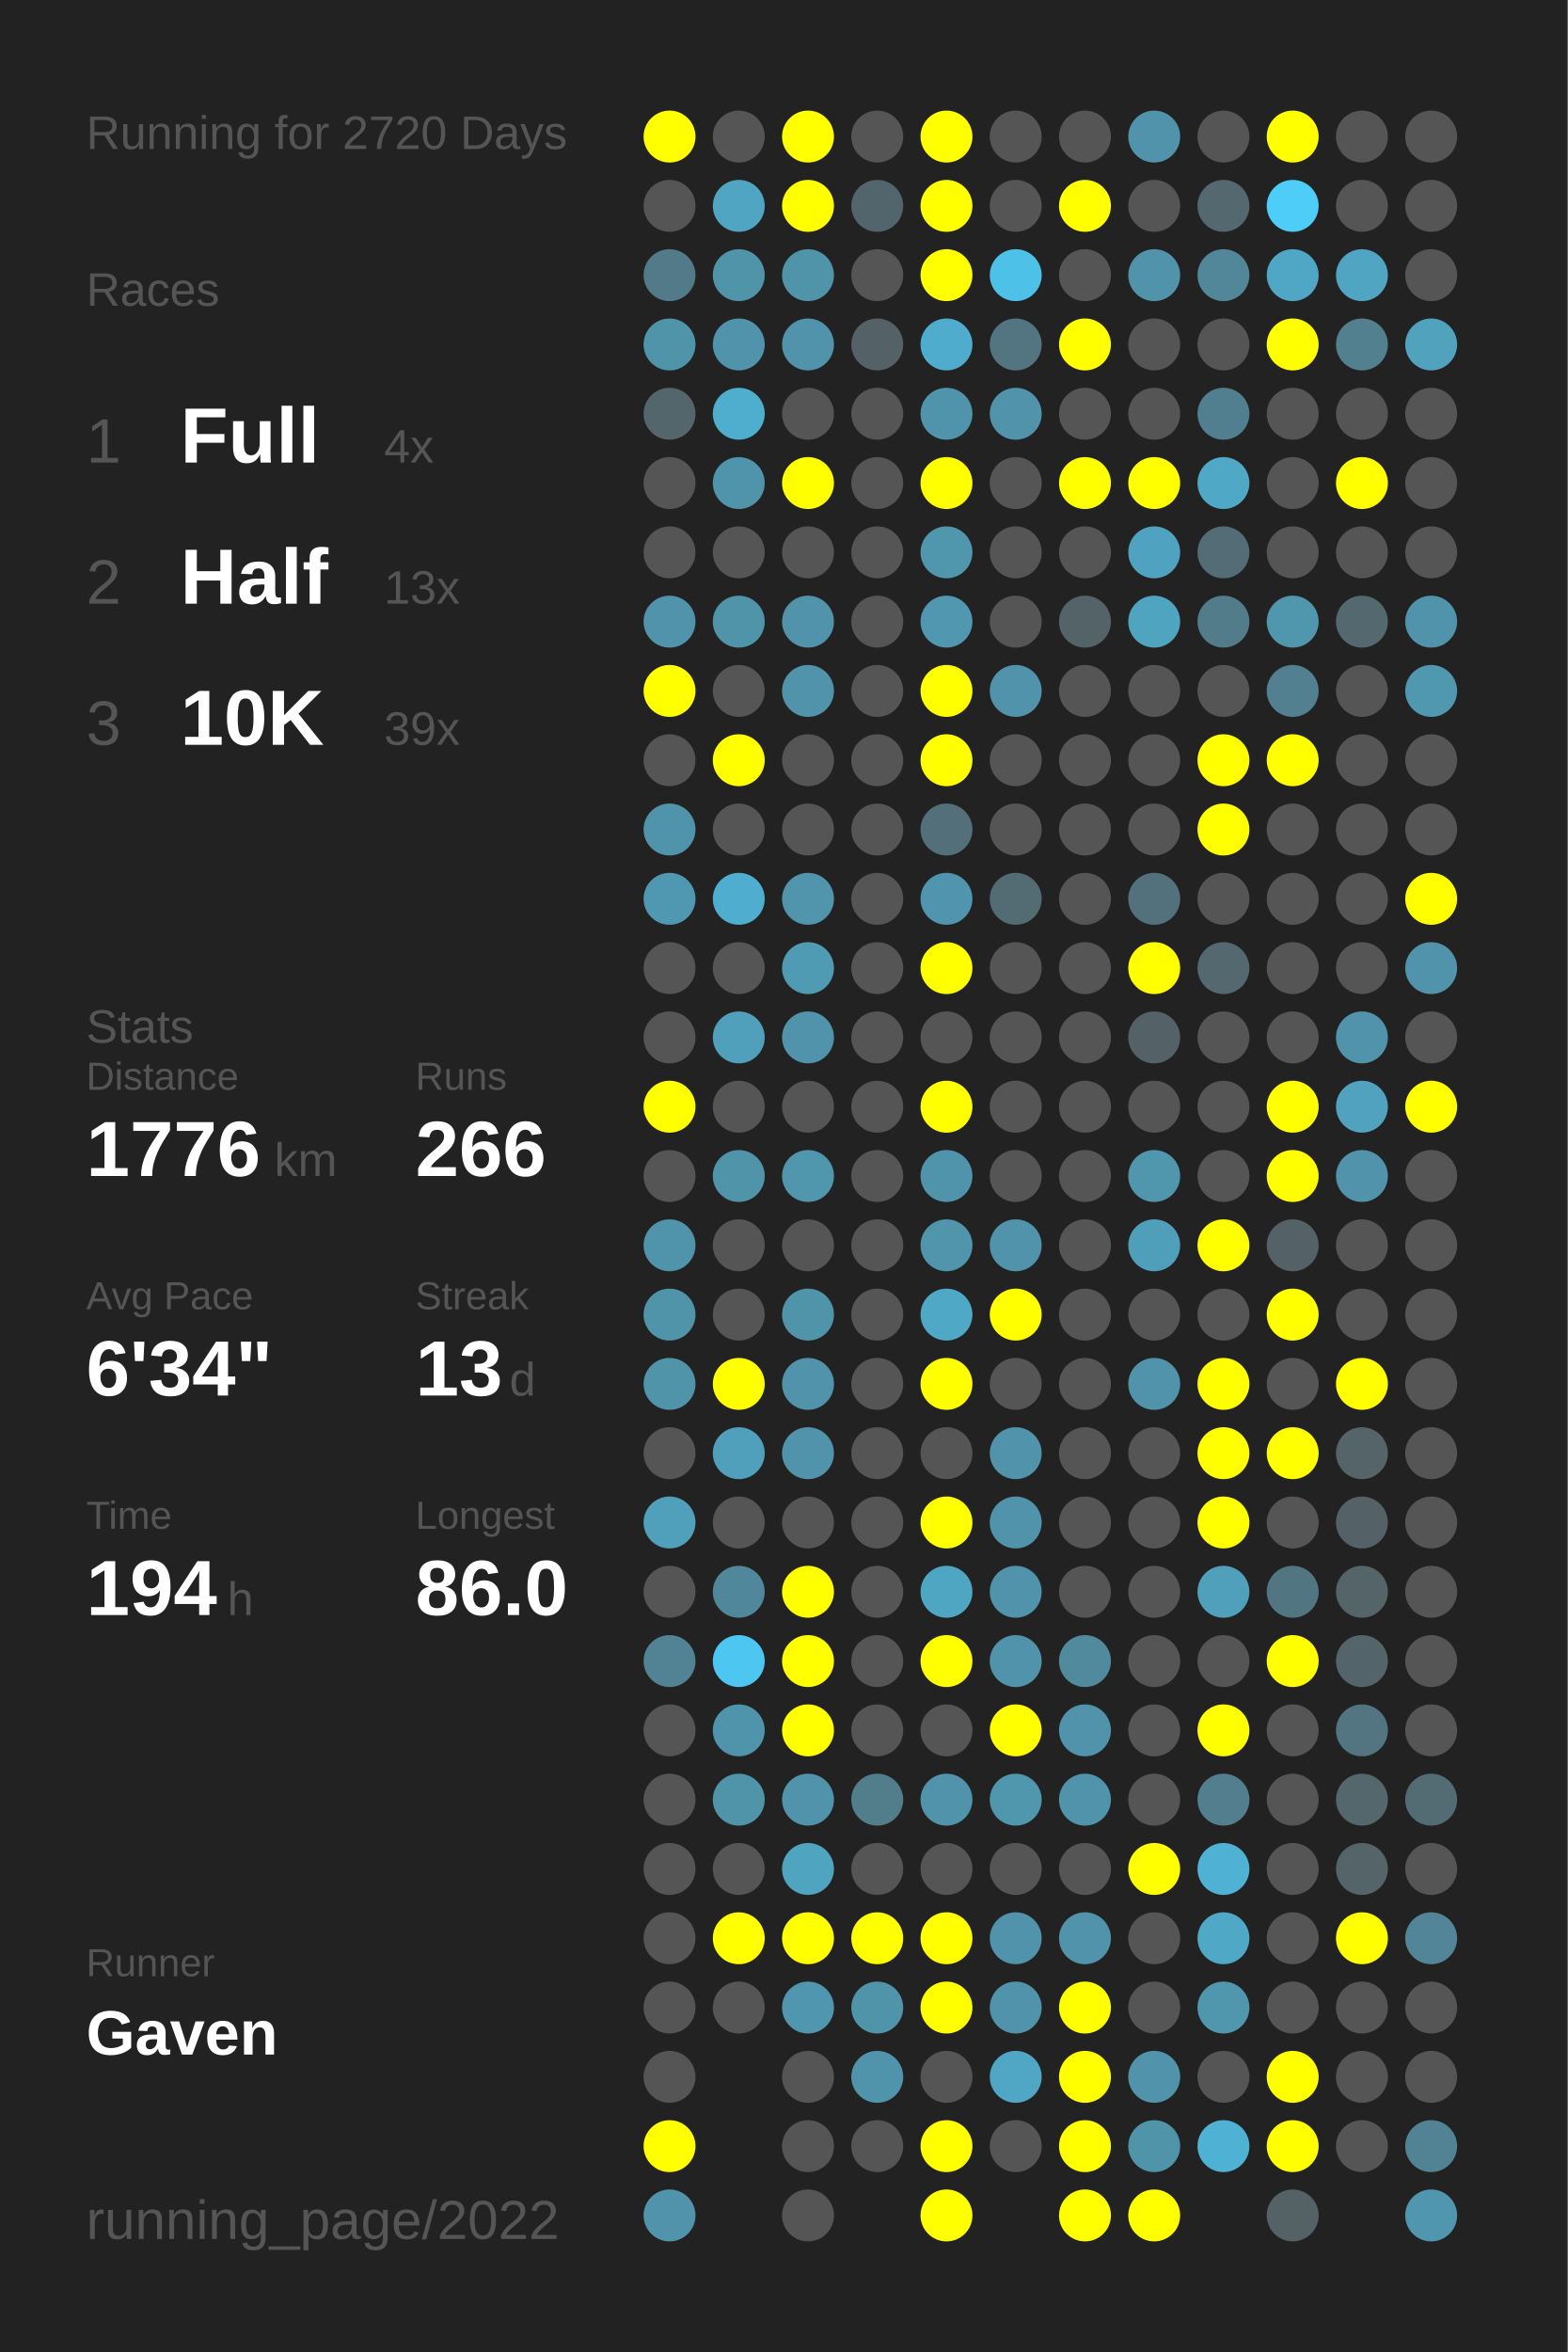
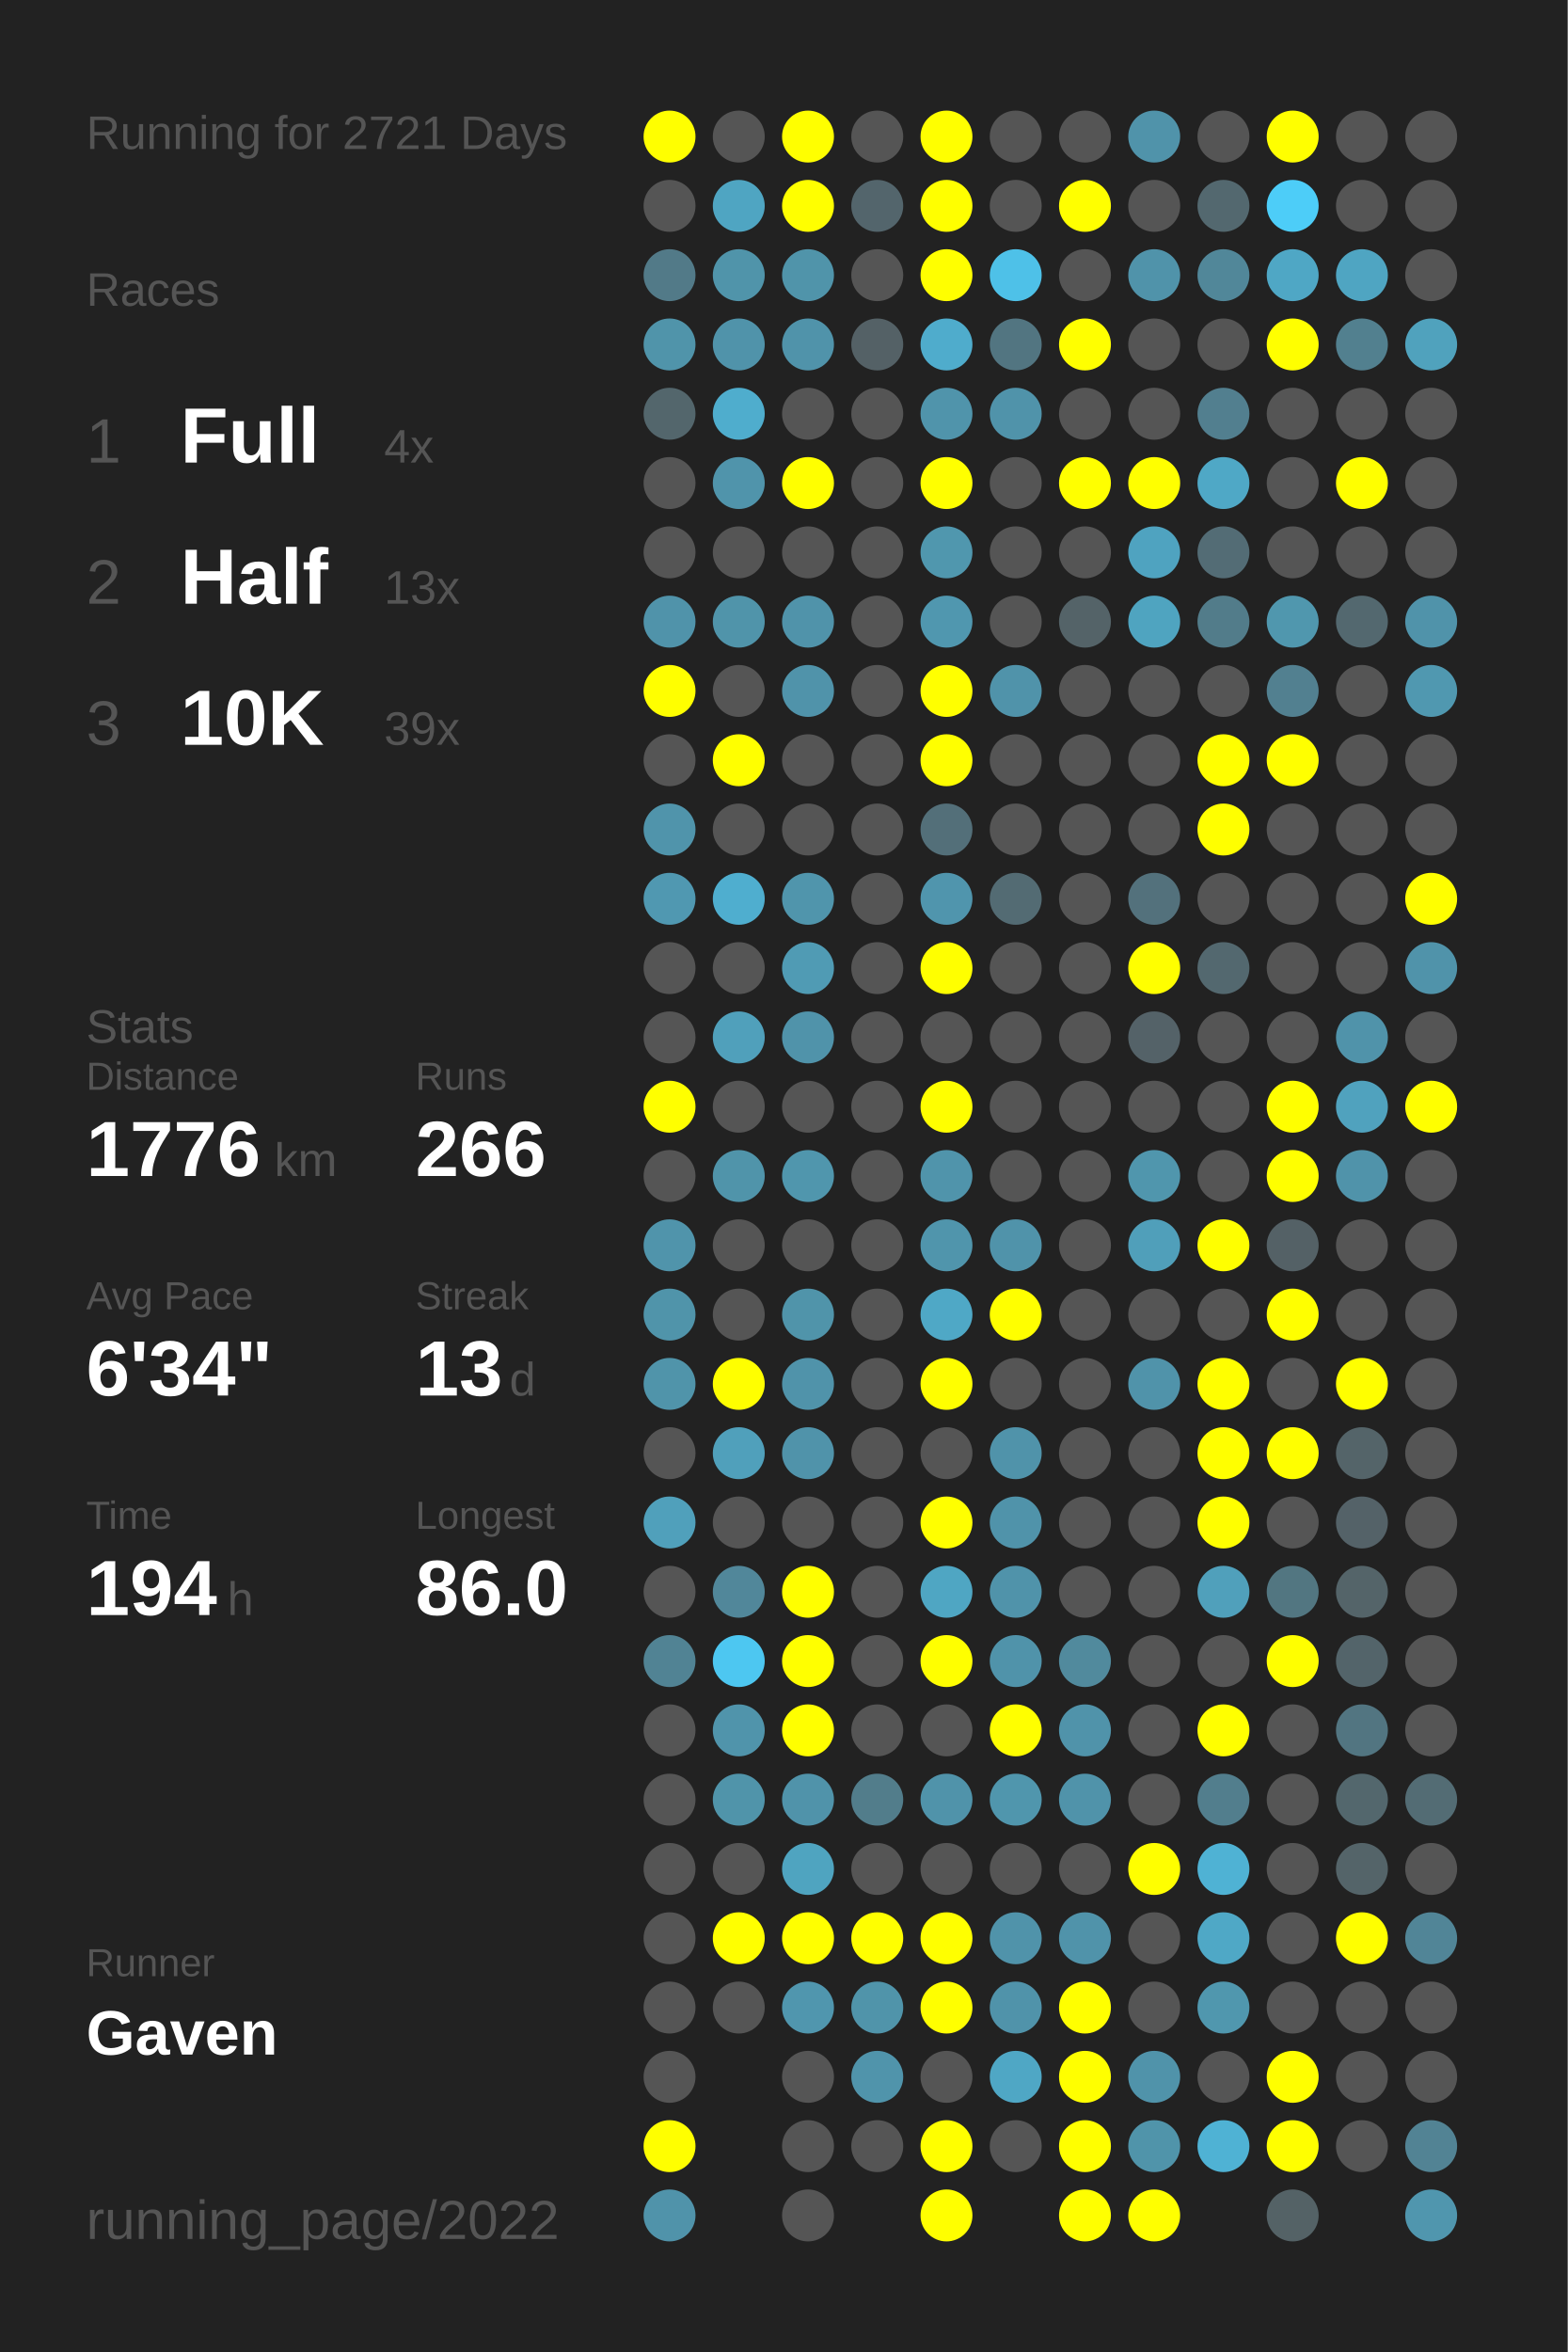
<svg xmlns="http://www.w3.org/2000/svg" baseProfile="full" height="300mm" version="1.1" viewBox="0,0,200,300" width="200mm">
  <defs />
  <rect fill="#222222" height="300" width="200" x="0" y="0" />
-   <text fill="#555555" style="font-size:6px; font-family:Arial;" x="11" y="19">Running for 2720 Days</text>
+   <text fill="#555555" style="font-size:6px; font-family:Arial;" x="11" y="19">Running for 2721 Days</text>
  <text fill="#555555" style="font-size:6px; font-family:Arial;" x="11" y="39">Races</text>
  <text fill="#555555" style="font-size:8px; font-family:Arial;" x="11" y="59">1</text>
  <text fill="#FFFFFF" style="font-size:10px; font-family:Arial; font-weight:bold;" x="23" y="59">Full</text>
  <text fill="#555555" style="font-size:6px; font-family:Arial;" x="49" y="59">4x</text>
  <text fill="#555555" style="font-size:8px; font-family:Arial;" x="11" y="77">2</text>
  <text fill="#FFFFFF" style="font-size:10px; font-family:Arial; font-weight:bold;" x="23" y="77">Half</text>
  <text fill="#555555" style="font-size:6px; font-family:Arial;" x="49" y="77">13x</text>
  <text fill="#555555" style="font-size:8px; font-family:Arial;" x="11" y="95">3</text>
  <text fill="#FFFFFF" style="font-size:10px; font-family:Arial; font-weight:bold;" x="23" y="95">10K</text>
  <text fill="#555555" style="font-size:6px; font-family:Arial;" x="49" y="95">39x</text>
  <text fill="#555555" style="font-size:6px; font-family:Arial;" x="11" y="133">Stats</text>
  <text fill="#555555" style="font-size:5px; font-family:Arial;" x="11" y="139">Distance</text>
  <text fill="#FFFFFF" style="font-size:10px; font-family:Arial; font-weight:bold;" x="11" y="150">1776</text>
  <text fill="#555555" style="font-size:6px; font-family:Arial;" x="35" y="150">km</text>
  <text fill="#555555" style="font-size:5px; font-family:Arial;" x="53" y="139">Runs</text>
  <text fill="#FFFFFF" style="font-size:10px; font-family:Arial; font-weight:bold;" x="53" y="150">266</text>
  <text fill="#555555" style="font-size:5px; font-family:Arial;" x="11" y="167">Avg Pace</text>
  <text fill="#FFFFFF" style="font-size:10px; font-family:Arial; font-weight:bold;" x="11" y="178">6'34"</text>
  <text fill="#555555" style="font-size:5px; font-family:Arial;" x="53" y="167">Streak</text>
  <text fill="#FFFFFF" style="font-size:10px; font-family:Arial; font-weight:bold;" x="53" y="178">13</text>
  <text fill="#555555" style="font-size:6px; font-family:Arial;" x="65" y="178">d</text>
  <text fill="#555555" style="font-size:5px; font-family:Arial;" x="11" y="195">Time</text>
  <text fill="#FFFFFF" style="font-size:10px; font-family:Arial; font-weight:bold;" x="11" y="206">194</text>
  <text fill="#555555" style="font-size:6px; font-family:Arial;" x="29" y="206">h</text>
  <text fill="#555555" style="font-size:5px; font-family:Arial;" x="53" y="195">Longest</text>
  <text fill="#FFFFFF" style="font-size:10px; font-family:Arial; font-weight:bold;" x="53" y="206">86.0</text>
  <text fill="#555555" style="font-size:5px; font-family:Arial;" x="11" y="252.065">Runner</text>
  <text fill="#FFFFFF" style="font-size:8px; font-family:Arial; font-weight:bold;" x="11" y="262.065">Gaven</text>
  <text fill="#555555" style="font-size:7px; font-family:Arial;" x="11" y="285.581">running_page/2022</text>
  <circle cx="85.417" cy="17.419" fill="#FFFF00" r="3.312" />
  <circle cx="85.417" cy="26.258" fill="#555555" r="3.312" />
  <circle cx="85.417" cy="35.097" fill="#527a88" r="3.312" />
  <circle cx="85.417" cy="43.935" fill="#5094aa" r="3.312" />
  <circle cx="85.417" cy="52.774" fill="#53666c" r="3.312" />
  <circle cx="85.417" cy="61.613" fill="#555555" r="3.312" />
  <circle cx="85.417" cy="70.452" fill="#555555" r="3.312" />
  <circle cx="85.417" cy="79.29" fill="#5093aa" r="3.312" />
  <circle cx="85.417" cy="88.129" fill="#FFFF00" r="3.312" />
  <circle cx="85.417" cy="96.968" fill="#555555" r="3.312" />
  <circle cx="85.417" cy="105.806" fill="#5094ab" r="3.312" />
  <circle cx="85.417" cy="114.645" fill="#5098b1" r="3.312" />
  <circle cx="85.417" cy="123.484" fill="#555555" r="3.312" />
  <circle cx="85.417" cy="132.323" fill="#555555" r="3.312" />
  <circle cx="85.417" cy="141.161" fill="#FFFF00" r="3.312" />
  <circle cx="85.417" cy="150" fill="#555555" r="3.312" />
  <circle cx="85.417" cy="158.839" fill="#5094ab" r="3.312" />
  <circle cx="85.417" cy="167.677" fill="#5094aa" r="3.312" />
  <circle cx="85.417" cy="176.516" fill="#5094aa" r="3.312" />
  <circle cx="85.417" cy="185.355" fill="#555555" r="3.312" />
  <circle cx="85.417" cy="194.194" fill="#50a0bb" r="3.312" />
  <circle cx="85.417" cy="203.032" fill="#555555" r="3.312" />
  <circle cx="85.417" cy="211.871" fill="#518394" r="3.312" />
  <circle cx="85.417" cy="220.71" fill="#555555" r="3.312" />
  <circle cx="85.417" cy="229.548" fill="#555555" r="3.312" />
  <circle cx="85.417" cy="238.387" fill="#555555" r="3.312" />
  <circle cx="85.417" cy="247.226" fill="#555555" r="3.312" />
  <circle cx="85.417" cy="256.065" fill="#555555" r="3.312" />
  <circle cx="85.417" cy="264.903" fill="#555555" r="3.312" />
  <circle cx="85.417" cy="273.742" fill="#FFFF00" r="3.312" />
  <circle cx="85.417" cy="282.581" fill="#5093aa" r="3.312" />
  <circle cx="94.25" cy="17.419" fill="#555555" r="3.312" />
  <circle cx="94.25" cy="26.258" fill="#4fa5c2" r="3.312" />
  <circle cx="94.25" cy="35.097" fill="#5094aa" r="3.312" />
  <circle cx="94.25" cy="43.935" fill="#5093aa" r="3.312" />
  <circle cx="94.25" cy="52.774" fill="#4fadcd" r="3.312" />
  <circle cx="94.25" cy="61.613" fill="#5094ab" r="3.312" />
  <circle cx="94.25" cy="70.452" fill="#555555" r="3.312" />
  <circle cx="94.25" cy="79.29" fill="#5094aa" r="3.312" />
  <circle cx="94.25" cy="88.129" fill="#555555" r="3.312" />
  <circle cx="94.25" cy="96.968" fill="#FFFF00" r="3.312" />
  <circle cx="94.25" cy="105.806" fill="#555555" r="3.312" />
  <circle cx="94.25" cy="114.645" fill="#4faecf" r="3.312" />
  <circle cx="94.25" cy="123.484" fill="#555555" r="3.312" />
  <circle cx="94.25" cy="132.323" fill="#50a0bb" r="3.312" />
  <circle cx="94.25" cy="141.161" fill="#555555" r="3.312" />
  <circle cx="94.25" cy="150" fill="#5094aa" r="3.312" />
  <circle cx="94.25" cy="158.839" fill="#555555" r="3.312" />
  <circle cx="94.25" cy="167.677" fill="#555555" r="3.312" />
  <circle cx="94.25" cy="176.516" fill="#FFFF00" r="3.312" />
  <circle cx="94.25" cy="185.355" fill="#50a0bb" r="3.312" />
  <circle cx="94.25" cy="194.194" fill="#555555" r="3.312" />
  <circle cx="94.25" cy="203.032" fill="#51879a" r="3.312" />
  <circle cx="94.25" cy="211.871" fill="#4dc7f1" r="3.312" />
  <circle cx="94.25" cy="220.71" fill="#5094ab" r="3.312" />
  <circle cx="94.25" cy="229.548" fill="#5094aa" r="3.312" />
  <circle cx="94.25" cy="238.387" fill="#555555" r="3.312" />
  <circle cx="94.25" cy="247.226" fill="#FFFF00" r="3.312" />
  <circle cx="94.25" cy="256.065" fill="#555555" r="3.312" />
  <circle cx="103.083" cy="17.419" fill="#FFFF00" r="3.312" />
  <circle cx="103.083" cy="26.258" fill="#FFFF00" r="3.312" />
  <circle cx="103.083" cy="35.097" fill="#5094aa" r="3.312" />
  <circle cx="103.083" cy="43.935" fill="#5093aa" r="3.312" />
  <circle cx="103.083" cy="52.774" fill="#555555" r="3.312" />
  <circle cx="103.083" cy="61.613" fill="#FFFF00" r="3.312" />
  <circle cx="103.083" cy="70.452" fill="#555555" r="3.312" />
  <circle cx="103.083" cy="79.29" fill="#5093aa" r="3.312" />
  <circle cx="103.083" cy="88.129" fill="#5093aa" r="3.312" />
  <circle cx="103.083" cy="96.968" fill="#555555" r="3.312" />
  <circle cx="103.083" cy="105.806" fill="#555555" r="3.312" />
  <circle cx="103.083" cy="114.645" fill="#5095ac" r="3.312" />
  <circle cx="103.083" cy="123.484" fill="#509bb4" r="3.312" />
  <circle cx="103.083" cy="132.323" fill="#5093aa" r="3.312" />
  <circle cx="103.083" cy="141.161" fill="#555555" r="3.312" />
  <circle cx="103.083" cy="150" fill="#5096ad" r="3.312" />
  <circle cx="103.083" cy="158.839" fill="#555555" r="3.312" />
  <circle cx="103.083" cy="167.677" fill="#5094aa" r="3.312" />
  <circle cx="103.083" cy="176.516" fill="#5093aa" r="3.312" />
  <circle cx="103.083" cy="185.355" fill="#5093aa" r="3.312" />
  <circle cx="103.083" cy="194.194" fill="#555555" r="3.312" />
  <circle cx="103.083" cy="203.032" fill="#FFFF00" r="3.312" />
  <circle cx="103.083" cy="211.871" fill="#FFFF00" r="3.312" />
  <circle cx="103.083" cy="220.71" fill="#FFFF00" r="3.312" />
  <circle cx="103.083" cy="229.548" fill="#5093aa" r="3.312" />
  <circle cx="103.083" cy="238.387" fill="#4fa4c0" r="3.312" />
  <circle cx="103.083" cy="247.226" fill="#FFFF00" r="3.312" />
  <circle cx="103.083" cy="256.065" fill="#5096ae" r="3.312" />
  <circle cx="103.083" cy="264.903" fill="#555555" r="3.312" />
  <circle cx="103.083" cy="273.742" fill="#555555" r="3.312" />
  <circle cx="103.083" cy="282.581" fill="#555555" r="3.312" />
  <circle cx="111.917" cy="17.419" fill="#555555" r="3.312" />
  <circle cx="111.917" cy="26.258" fill="#53656c" r="3.312" />
  <circle cx="111.917" cy="35.097" fill="#555555" r="3.312" />
  <circle cx="111.917" cy="43.935" fill="#546166" r="3.312" />
  <circle cx="111.917" cy="52.774" fill="#555555" r="3.312" />
  <circle cx="111.917" cy="61.613" fill="#555555" r="3.312" />
  <circle cx="111.917" cy="70.452" fill="#555555" r="3.312" />
  <circle cx="111.917" cy="79.29" fill="#555555" r="3.312" />
  <circle cx="111.917" cy="88.129" fill="#555555" r="3.312" />
  <circle cx="111.917" cy="96.968" fill="#555555" r="3.312" />
  <circle cx="111.917" cy="105.806" fill="#555555" r="3.312" />
  <circle cx="111.917" cy="114.645" fill="#555555" r="3.312" />
  <circle cx="111.917" cy="123.484" fill="#555555" r="3.312" />
  <circle cx="111.917" cy="132.323" fill="#555555" r="3.312" />
  <circle cx="111.917" cy="141.161" fill="#555555" r="3.312" />
  <circle cx="111.917" cy="150" fill="#555555" r="3.312" />
  <circle cx="111.917" cy="158.839" fill="#555555" r="3.312" />
  <circle cx="111.917" cy="167.677" fill="#555555" r="3.312" />
  <circle cx="111.917" cy="176.516" fill="#555555" r="3.312" />
  <circle cx="111.917" cy="185.355" fill="#555555" r="3.312" />
  <circle cx="111.917" cy="194.194" fill="#555555" r="3.312" />
  <circle cx="111.917" cy="203.032" fill="#555555" r="3.312" />
  <circle cx="111.917" cy="211.871" fill="#555555" r="3.312" />
  <circle cx="111.917" cy="220.71" fill="#555555" r="3.312" />
  <circle cx="111.917" cy="229.548" fill="#527d8b" r="3.312" />
  <circle cx="111.917" cy="238.387" fill="#555555" r="3.312" />
  <circle cx="111.917" cy="247.226" fill="#FFFF00" r="3.312" />
  <circle cx="111.917" cy="256.065" fill="#5094aa" r="3.312" />
  <circle cx="111.917" cy="264.903" fill="#5094ab" r="3.312" />
  <circle cx="111.917" cy="273.742" fill="#555555" r="3.312" />
  <circle cx="120.75" cy="17.419" fill="#FFFF00" r="3.312" />
  <circle cx="120.75" cy="26.258" fill="#FFFF00" r="3.312" />
  <circle cx="120.75" cy="35.097" fill="#FFFF00" r="3.312" />
  <circle cx="120.75" cy="43.935" fill="#4faccc" r="3.312" />
  <circle cx="120.75" cy="52.774" fill="#5094ab" r="3.312" />
  <circle cx="120.75" cy="61.613" fill="#FFFF00" r="3.312" />
  <circle cx="120.75" cy="70.452" fill="#5097ae" r="3.312" />
  <circle cx="120.75" cy="79.29" fill="#5097af" r="3.312" />
  <circle cx="120.75" cy="88.129" fill="#FFFF00" r="3.312" />
  <circle cx="120.75" cy="96.968" fill="#FFFF00" r="3.312" />
  <circle cx="120.75" cy="105.806" fill="#536f79" r="3.312" />
  <circle cx="120.75" cy="114.645" fill="#5095ad" r="3.312" />
  <circle cx="120.75" cy="123.484" fill="#FFFF00" r="3.312" />
  <circle cx="120.75" cy="132.323" fill="#555555" r="3.312" />
  <circle cx="120.75" cy="141.161" fill="#FFFF00" r="3.312" />
  <circle cx="120.75" cy="150" fill="#5094ab" r="3.312" />
  <circle cx="120.75" cy="158.839" fill="#5095ac" r="3.312" />
  <circle cx="120.75" cy="167.677" fill="#4fa8c6" r="3.312" />
  <circle cx="120.75" cy="176.516" fill="#FFFF00" r="3.312" />
  <circle cx="120.75" cy="185.355" fill="#555555" r="3.312" />
  <circle cx="120.75" cy="194.194" fill="#FFFF00" r="3.312" />
  <circle cx="120.75" cy="203.032" fill="#4fa6c3" r="3.312" />
  <circle cx="120.75" cy="211.871" fill="#FFFF00" r="3.312" />
  <circle cx="120.75" cy="220.71" fill="#555555" r="3.312" />
  <circle cx="120.75" cy="229.548" fill="#5093aa" r="3.312" />
  <circle cx="120.75" cy="238.387" fill="#555555" r="3.312" />
  <circle cx="120.75" cy="247.226" fill="#FFFF00" r="3.312" />
  <circle cx="120.75" cy="256.065" fill="#FFFF00" r="3.312" />
  <circle cx="120.75" cy="264.903" fill="#555555" r="3.312" />
  <circle cx="120.75" cy="273.742" fill="#FFFF00" r="3.312" />
  <circle cx="120.75" cy="282.581" fill="#FFFF00" r="3.312" />
  <circle cx="129.583" cy="17.419" fill="#555555" r="3.312" />
  <circle cx="129.583" cy="26.258" fill="#555555" r="3.312" />
  <circle cx="129.583" cy="35.097" fill="#4ec1e8" r="3.312" />
  <circle cx="129.583" cy="43.935" fill="#527581" r="3.312" />
  <circle cx="129.583" cy="52.774" fill="#5093aa" r="3.312" />
  <circle cx="129.583" cy="61.613" fill="#555555" r="3.312" />
  <circle cx="129.583" cy="70.452" fill="#555555" r="3.312" />
  <circle cx="129.583" cy="79.29" fill="#555555" r="3.312" />
  <circle cx="129.583" cy="88.129" fill="#5093aa" r="3.312" />
  <circle cx="129.583" cy="96.968" fill="#555555" r="3.312" />
  <circle cx="129.583" cy="105.806" fill="#555555" r="3.312" />
  <circle cx="129.583" cy="114.645" fill="#536b73" r="3.312" />
  <circle cx="129.583" cy="123.484" fill="#555555" r="3.312" />
  <circle cx="129.583" cy="132.323" fill="#555555" r="3.312" />
  <circle cx="129.583" cy="141.161" fill="#555555" r="3.312" />
  <circle cx="129.583" cy="150" fill="#555555" r="3.312" />
  <circle cx="129.583" cy="158.839" fill="#5093aa" r="3.312" />
  <circle cx="129.583" cy="167.677" fill="#FFFF00" r="3.312" />
  <circle cx="129.583" cy="176.516" fill="#555555" r="3.312" />
  <circle cx="129.583" cy="185.355" fill="#5093aa" r="3.312" />
  <circle cx="129.583" cy="194.194" fill="#5093aa" r="3.312" />
  <circle cx="129.583" cy="203.032" fill="#5093aa" r="3.312" />
  <circle cx="129.583" cy="211.871" fill="#5093aa" r="3.312" />
  <circle cx="129.583" cy="220.71" fill="#FFFF00" r="3.312" />
  <circle cx="129.583" cy="229.548" fill="#5096ad" r="3.312" />
  <circle cx="129.583" cy="238.387" fill="#555555" r="3.312" />
  <circle cx="129.583" cy="247.226" fill="#5093aa" r="3.312" />
  <circle cx="129.583" cy="256.065" fill="#5093aa" r="3.312" />
  <circle cx="129.583" cy="264.903" fill="#4fa7c5" r="3.312" />
  <circle cx="129.583" cy="273.742" fill="#555555" r="3.312" />
  <circle cx="138.417" cy="17.419" fill="#555555" r="3.312" />
  <circle cx="138.417" cy="26.258" fill="#FFFF00" r="3.312" />
  <circle cx="138.417" cy="35.097" fill="#555555" r="3.312" />
  <circle cx="138.417" cy="43.935" fill="#FFFF00" r="3.312" />
  <circle cx="138.417" cy="52.774" fill="#555555" r="3.312" />
  <circle cx="138.417" cy="61.613" fill="#FFFF00" r="3.312" />
  <circle cx="138.417" cy="70.452" fill="#555555" r="3.312" />
  <circle cx="138.417" cy="79.29" fill="#546368" r="3.312" />
  <circle cx="138.417" cy="88.129" fill="#555555" r="3.312" />
  <circle cx="138.417" cy="96.968" fill="#555555" r="3.312" />
  <circle cx="138.417" cy="105.806" fill="#555555" r="3.312" />
  <circle cx="138.417" cy="114.645" fill="#555555" r="3.312" />
  <circle cx="138.417" cy="123.484" fill="#555555" r="3.312" />
  <circle cx="138.417" cy="132.323" fill="#555555" r="3.312" />
  <circle cx="138.417" cy="141.161" fill="#555555" r="3.312" />
  <circle cx="138.417" cy="150" fill="#555555" r="3.312" />
  <circle cx="138.417" cy="158.839" fill="#555555" r="3.312" />
  <circle cx="138.417" cy="167.677" fill="#555555" r="3.312" />
  <circle cx="138.417" cy="176.516" fill="#555555" r="3.312" />
  <circle cx="138.417" cy="185.355" fill="#555555" r="3.312" />
  <circle cx="138.417" cy="194.194" fill="#555555" r="3.312" />
  <circle cx="138.417" cy="203.032" fill="#555555" r="3.312" />
  <circle cx="138.417" cy="211.871" fill="#518a9d" r="3.312" />
  <circle cx="138.417" cy="220.71" fill="#5093aa" r="3.312" />
  <circle cx="138.417" cy="229.548" fill="#5093aa" r="3.312" />
  <circle cx="138.417" cy="238.387" fill="#555555" r="3.312" />
  <circle cx="138.417" cy="247.226" fill="#5093aa" r="3.312" />
  <circle cx="138.417" cy="256.065" fill="#FFFF00" r="3.312" />
  <circle cx="138.417" cy="264.903" fill="#FFFF00" r="3.312" />
  <circle cx="138.417" cy="273.742" fill="#FFFF00" r="3.312" />
  <circle cx="138.417" cy="282.581" fill="#FFFF00" r="3.312" />
  <circle cx="147.25" cy="17.419" fill="#5093aa" r="3.312" />
  <circle cx="147.25" cy="26.258" fill="#555555" r="3.312" />
  <circle cx="147.25" cy="35.097" fill="#5093aa" r="3.312" />
  <circle cx="147.25" cy="43.935" fill="#555555" r="3.312" />
  <circle cx="147.25" cy="52.774" fill="#555555" r="3.312" />
  <circle cx="147.25" cy="61.613" fill="#FFFF00" r="3.312" />
  <circle cx="147.25" cy="70.452" fill="#4fa3c0" r="3.312" />
  <circle cx="147.25" cy="79.29" fill="#4fa4c0" r="3.312" />
  <circle cx="147.25" cy="88.129" fill="#555555" r="3.312" />
  <circle cx="147.25" cy="96.968" fill="#555555" r="3.312" />
  <circle cx="147.25" cy="105.806" fill="#555555" r="3.312" />
  <circle cx="147.25" cy="114.645" fill="#53717c" r="3.312" />
  <circle cx="147.25" cy="123.484" fill="#FFFF00" r="3.312" />
  <circle cx="147.25" cy="132.323" fill="#546268" r="3.312" />
  <circle cx="147.25" cy="141.161" fill="#555555" r="3.312" />
  <circle cx="147.25" cy="150" fill="#5096ad" r="3.312" />
  <circle cx="147.25" cy="158.839" fill="#509fba" r="3.312" />
  <circle cx="147.25" cy="167.677" fill="#555555" r="3.312" />
  <circle cx="147.25" cy="176.516" fill="#5093aa" r="3.312" />
  <circle cx="147.25" cy="185.355" fill="#555555" r="3.312" />
  <circle cx="147.25" cy="194.194" fill="#555555" r="3.312" />
  <circle cx="147.25" cy="203.032" fill="#555555" r="3.312" />
  <circle cx="147.25" cy="211.871" fill="#555555" r="3.312" />
  <circle cx="147.25" cy="220.71" fill="#555555" r="3.312" />
  <circle cx="147.25" cy="229.548" fill="#555555" r="3.312" />
  <circle cx="147.25" cy="238.387" fill="#FFFF00" r="3.312" />
  <circle cx="147.25" cy="247.226" fill="#555555" r="3.312" />
  <circle cx="147.25" cy="256.065" fill="#555555" r="3.312" />
  <circle cx="147.25" cy="264.903" fill="#5093aa" r="3.312" />
  <circle cx="147.25" cy="273.742" fill="#5094aa" r="3.312" />
  <circle cx="147.25" cy="282.581" fill="#FFFF00" r="3.312" />
  <circle cx="156.083" cy="17.419" fill="#555555" r="3.312" />
  <circle cx="156.083" cy="26.258" fill="#53686f" r="3.312" />
  <circle cx="156.083" cy="35.097" fill="#518799" r="3.312" />
  <circle cx="156.083" cy="43.935" fill="#555555" r="3.312" />
  <circle cx="156.083" cy="52.774" fill="#527f8f" r="3.312" />
  <circle cx="156.083" cy="61.613" fill="#4fa8c6" r="3.312" />
  <circle cx="156.083" cy="70.452" fill="#536c75" r="3.312" />
  <circle cx="156.083" cy="79.29" fill="#527c8a" r="3.312" />
  <circle cx="156.083" cy="88.129" fill="#555555" r="3.312" />
  <circle cx="156.083" cy="96.968" fill="#FFFF00" r="3.312" />
  <circle cx="156.083" cy="105.806" fill="#FFFF00" r="3.312" />
  <circle cx="156.083" cy="114.645" fill="#555555" r="3.312" />
  <circle cx="156.083" cy="123.484" fill="#53686f" r="3.312" />
  <circle cx="156.083" cy="132.323" fill="#555555" r="3.312" />
  <circle cx="156.083" cy="141.161" fill="#555555" r="3.312" />
  <circle cx="156.083" cy="150" fill="#555555" r="3.312" />
  <circle cx="156.083" cy="158.839" fill="#FFFF00" r="3.312" />
  <circle cx="156.083" cy="167.677" fill="#555555" r="3.312" />
  <circle cx="156.083" cy="176.516" fill="#FFFF00" r="3.312" />
  <circle cx="156.083" cy="185.355" fill="#FFFF00" r="3.312" />
  <circle cx="156.083" cy="194.194" fill="#FFFF00" r="3.312" />
  <circle cx="156.083" cy="203.032" fill="#50a0bb" r="3.312" />
  <circle cx="156.083" cy="211.871" fill="#555555" r="3.312" />
  <circle cx="156.083" cy="220.71" fill="#FFFF00" r="3.312" />
  <circle cx="156.083" cy="229.548" fill="#527e8d" r="3.312" />
  <circle cx="156.083" cy="238.387" fill="#4fb2d4" r="3.312" />
  <circle cx="156.083" cy="247.226" fill="#4fa8c6" r="3.312" />
  <circle cx="156.083" cy="256.065" fill="#5097ae" r="3.312" />
  <circle cx="156.083" cy="264.903" fill="#555555" r="3.312" />
  <circle cx="156.083" cy="273.742" fill="#4fb2d4" r="3.312" />
  <circle cx="164.917" cy="17.419" fill="#FFFF00" r="3.312" />
  <circle cx="164.917" cy="26.258" fill="#4dcdf8" r="3.312" />
  <circle cx="164.917" cy="35.097" fill="#4fa7c5" r="3.312" />
  <circle cx="164.917" cy="43.935" fill="#FFFF00" r="3.312" />
  <circle cx="164.917" cy="52.774" fill="#555555" r="3.312" />
  <circle cx="164.917" cy="61.613" fill="#555555" r="3.312" />
  <circle cx="164.917" cy="70.452" fill="#555555" r="3.312" />
  <circle cx="164.917" cy="79.29" fill="#5097ae" r="3.312" />
  <circle cx="164.917" cy="88.129" fill="#528090" r="3.312" />
  <circle cx="164.917" cy="96.968" fill="#FFFF00" r="3.312" />
  <circle cx="164.917" cy="105.806" fill="#555555" r="3.312" />
  <circle cx="164.917" cy="114.645" fill="#555555" r="3.312" />
  <circle cx="164.917" cy="123.484" fill="#555555" r="3.312" />
  <circle cx="164.917" cy="132.323" fill="#555555" r="3.312" />
  <circle cx="164.917" cy="141.161" fill="#FFFF00" r="3.312" />
  <circle cx="164.917" cy="150" fill="#FFFF00" r="3.312" />
  <circle cx="164.917" cy="158.839" fill="#546166" r="3.312" />
  <circle cx="164.917" cy="167.677" fill="#FFFF00" r="3.312" />
  <circle cx="164.917" cy="176.516" fill="#555555" r="3.312" />
  <circle cx="164.917" cy="185.355" fill="#FFFF00" r="3.312" />
  <circle cx="164.917" cy="194.194" fill="#555555" r="3.312" />
  <circle cx="164.917" cy="203.032" fill="#527681" r="3.312" />
  <circle cx="164.917" cy="211.871" fill="#FFFF00" r="3.312" />
  <circle cx="164.917" cy="220.71" fill="#555555" r="3.312" />
  <circle cx="164.917" cy="229.548" fill="#555555" r="3.312" />
  <circle cx="164.917" cy="238.387" fill="#555555" r="3.312" />
  <circle cx="164.917" cy="247.226" fill="#555555" r="3.312" />
  <circle cx="164.917" cy="256.065" fill="#555555" r="3.312" />
  <circle cx="164.917" cy="264.903" fill="#FFFF00" r="3.312" />
  <circle cx="164.917" cy="273.742" fill="#FFFF00" r="3.312" />
  <circle cx="164.917" cy="282.581" fill="#546266" r="3.312" />
  <circle cx="173.75" cy="17.419" fill="#555555" r="3.312" />
  <circle cx="173.75" cy="26.258" fill="#555555" r="3.312" />
  <circle cx="173.75" cy="35.097" fill="#4fa5c2" r="3.312" />
  <circle cx="173.75" cy="43.935" fill="#52808f" r="3.312" />
  <circle cx="173.75" cy="52.774" fill="#555555" r="3.312" />
  <circle cx="173.75" cy="61.613" fill="#FFFF00" r="3.312" />
  <circle cx="173.75" cy="70.452" fill="#555555" r="3.312" />
  <circle cx="173.75" cy="79.29" fill="#53686f" r="3.312" />
  <circle cx="173.75" cy="88.129" fill="#555555" r="3.312" />
  <circle cx="173.75" cy="96.968" fill="#555555" r="3.312" />
  <circle cx="173.75" cy="105.806" fill="#555555" r="3.312" />
  <circle cx="173.75" cy="114.645" fill="#555555" r="3.312" />
  <circle cx="173.75" cy="123.484" fill="#555555" r="3.312" />
  <circle cx="173.75" cy="132.323" fill="#5093aa" r="3.312" />
  <circle cx="173.75" cy="141.161" fill="#50a2be" r="3.312" />
  <circle cx="173.75" cy="150" fill="#5093aa" r="3.312" />
  <circle cx="173.75" cy="158.839" fill="#555555" r="3.312" />
  <circle cx="173.75" cy="167.677" fill="#555555" r="3.312" />
  <circle cx="173.75" cy="176.516" fill="#FFFF00" r="3.312" />
  <circle cx="173.75" cy="185.355" fill="#546469" r="3.312" />
  <circle cx="173.75" cy="194.194" fill="#546268" r="3.312" />
  <circle cx="173.75" cy="203.032" fill="#546469" r="3.312" />
  <circle cx="173.75" cy="211.871" fill="#53646a" r="3.312" />
  <circle cx="173.75" cy="220.71" fill="#527581" r="3.312" />
  <circle cx="173.75" cy="229.548" fill="#53676d" r="3.312" />
  <circle cx="173.75" cy="238.387" fill="#546469" r="3.312" />
  <circle cx="173.75" cy="247.226" fill="#FFFF00" r="3.312" />
  <circle cx="173.75" cy="256.065" fill="#555555" r="3.312" />
  <circle cx="173.75" cy="264.903" fill="#555555" r="3.312" />
  <circle cx="173.75" cy="273.742" fill="#555555" r="3.312" />
  <circle cx="182.583" cy="17.419" fill="#555555" r="3.312" />
  <circle cx="182.583" cy="26.258" fill="#555555" r="3.312" />
  <circle cx="182.583" cy="35.097" fill="#555555" r="3.312" />
  <circle cx="182.583" cy="43.935" fill="#50a2bd" r="3.312" />
  <circle cx="182.583" cy="52.774" fill="#555555" r="3.312" />
  <circle cx="182.583" cy="61.613" fill="#555555" r="3.312" />
  <circle cx="182.583" cy="70.452" fill="#555555" r="3.312" />
  <circle cx="182.583" cy="79.29" fill="#5093aa" r="3.312" />
  <circle cx="182.583" cy="88.129" fill="#5098b0" r="3.312" />
  <circle cx="182.583" cy="96.968" fill="#555555" r="3.312" />
  <circle cx="182.583" cy="105.806" fill="#555555" r="3.312" />
  <circle cx="182.583" cy="114.645" fill="#FFFF00" r="3.312" />
  <circle cx="182.583" cy="123.484" fill="#5093aa" r="3.312" />
  <circle cx="182.583" cy="132.323" fill="#555555" r="3.312" />
  <circle cx="182.583" cy="141.161" fill="#FFFF00" r="3.312" />
  <circle cx="182.583" cy="150" fill="#555555" r="3.312" />
  <circle cx="182.583" cy="158.839" fill="#555555" r="3.312" />
  <circle cx="182.583" cy="167.677" fill="#555555" r="3.312" />
  <circle cx="182.583" cy="176.516" fill="#555555" r="3.312" />
  <circle cx="182.583" cy="185.355" fill="#555555" r="3.312" />
  <circle cx="182.583" cy="194.194" fill="#555555" r="3.312" />
  <circle cx="182.583" cy="203.032" fill="#555555" r="3.312" />
  <circle cx="182.583" cy="211.871" fill="#555555" r="3.312" />
  <circle cx="182.583" cy="220.71" fill="#555555" r="3.312" />
  <circle cx="182.583" cy="229.548" fill="#536c74" r="3.312" />
  <circle cx="182.583" cy="238.387" fill="#555555" r="3.312" />
  <circle cx="182.583" cy="247.226" fill="#518597" r="3.312" />
  <circle cx="182.583" cy="256.065" fill="#555555" r="3.312" />
  <circle cx="182.583" cy="264.903" fill="#555555" r="3.312" />
  <circle cx="182.583" cy="273.742" fill="#528394" r="3.312" />
  <circle cx="182.583" cy="282.581" fill="#5096ae" r="3.312" />
</svg>
